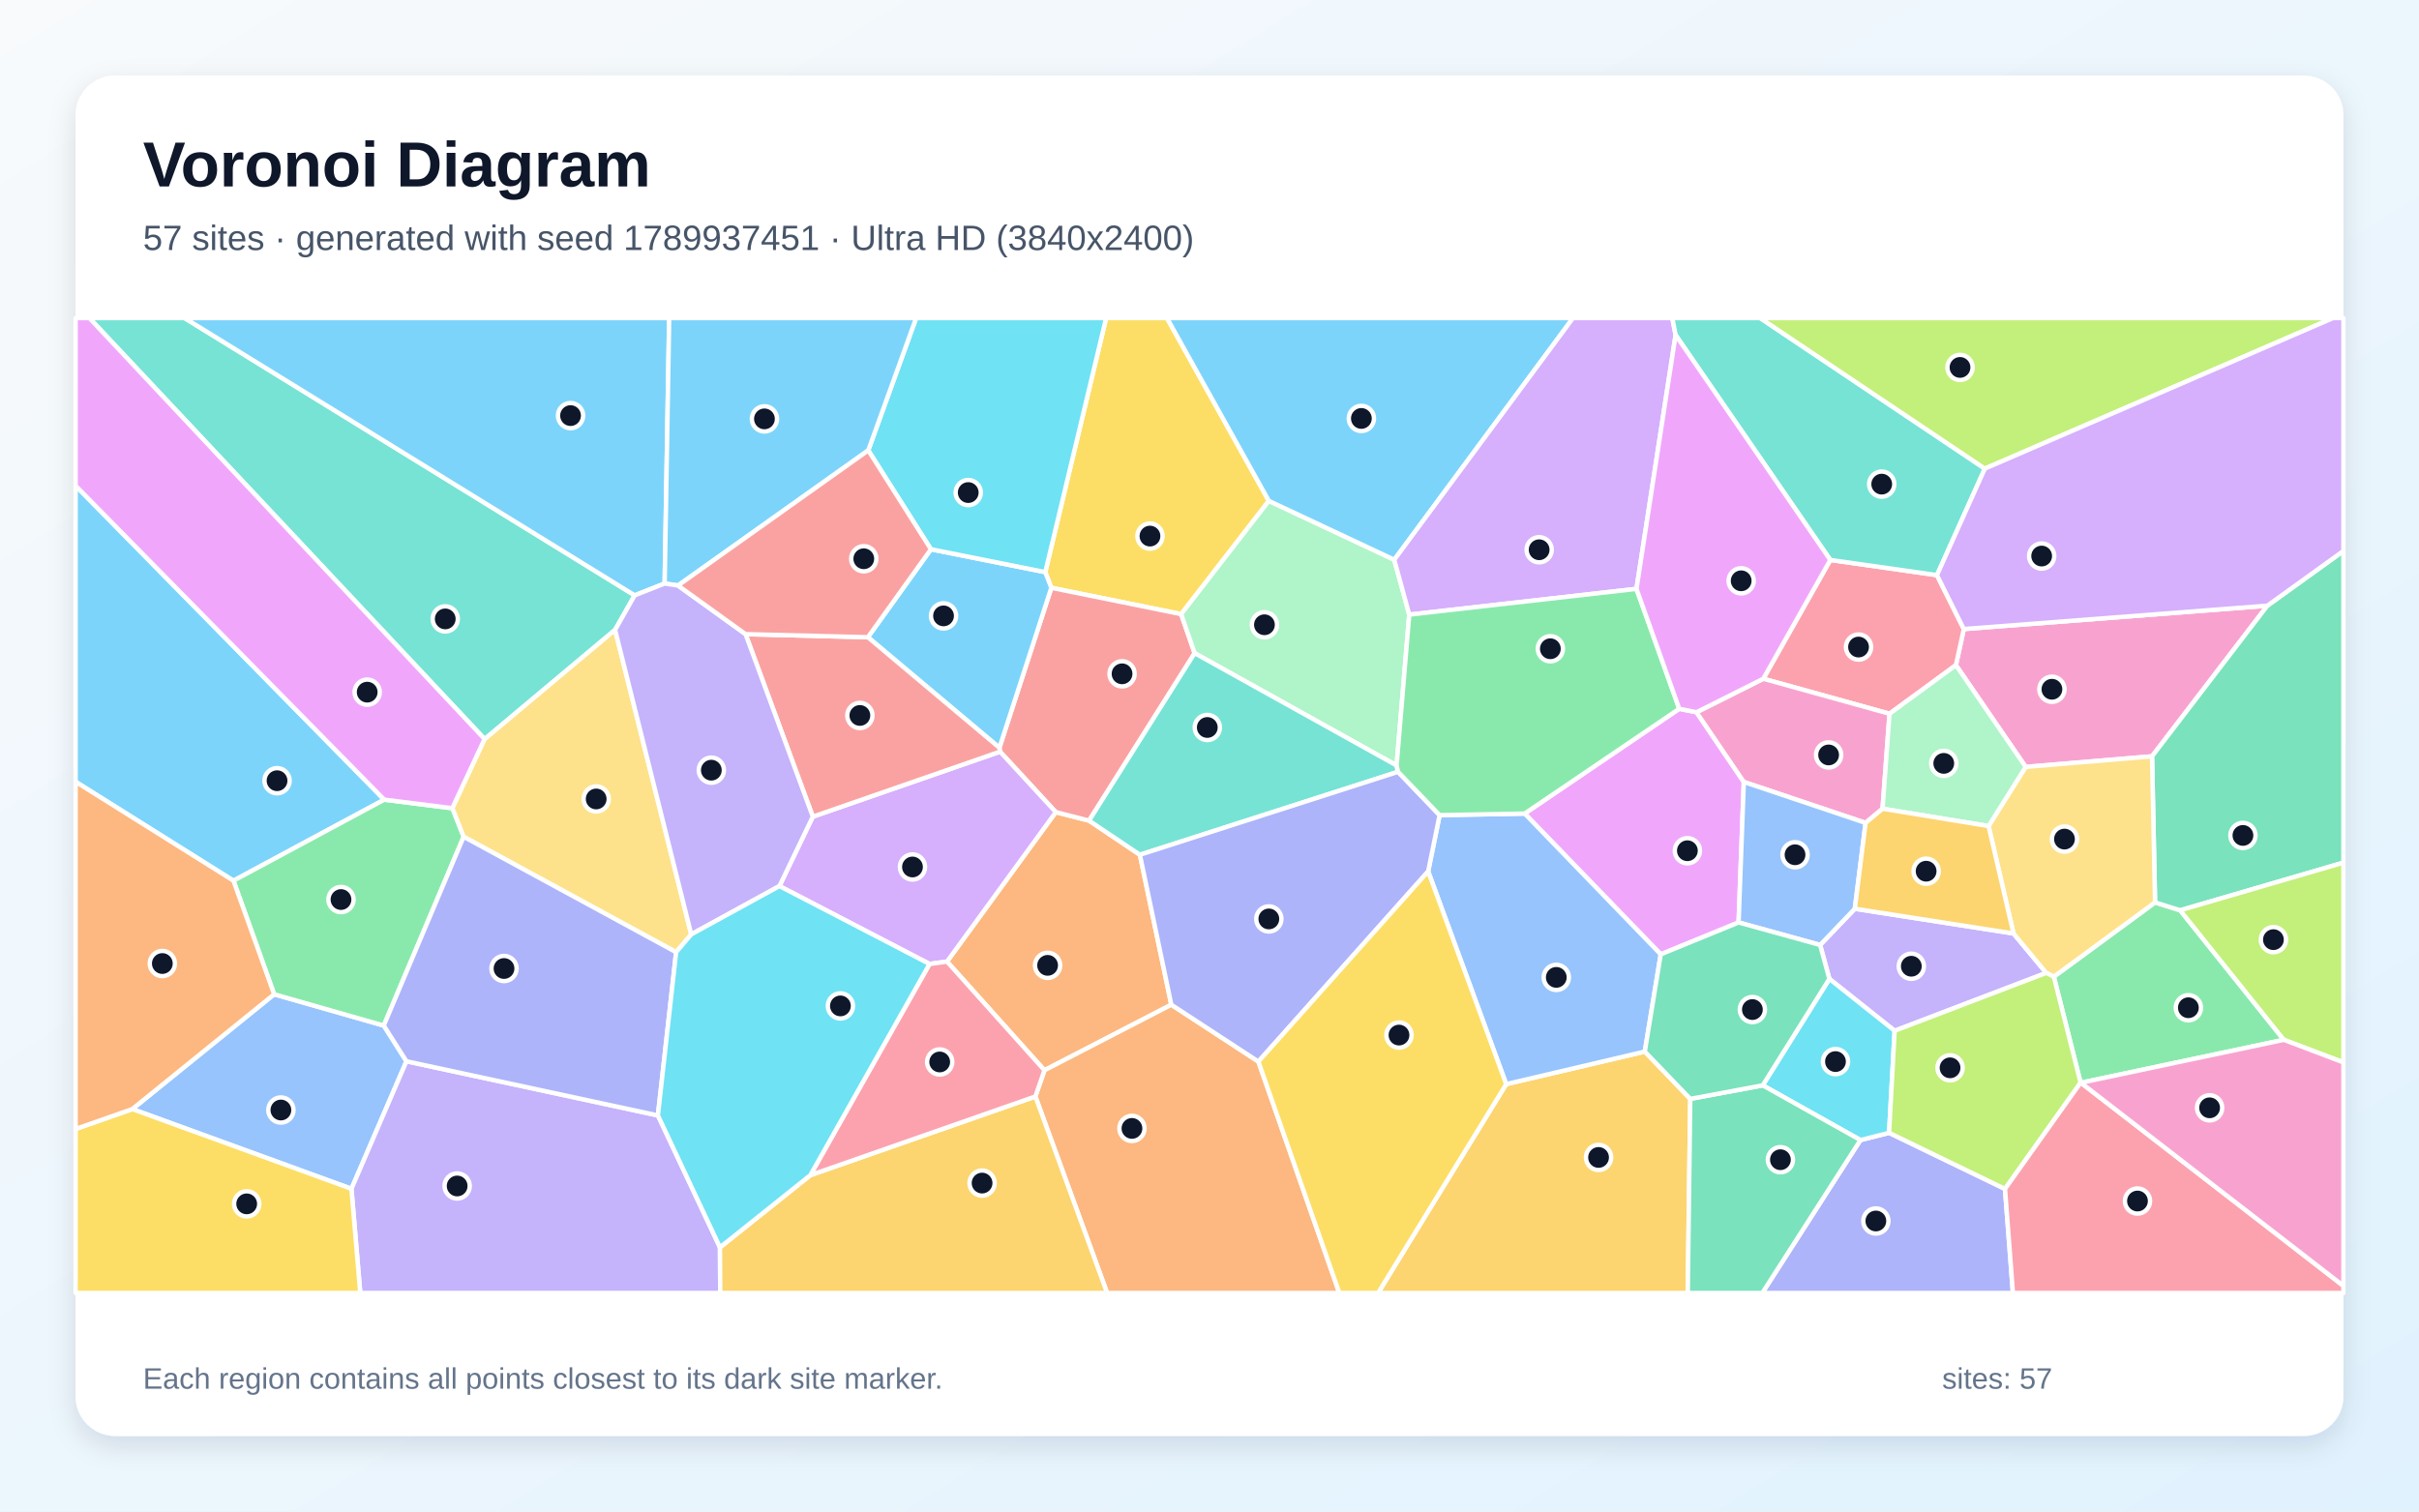
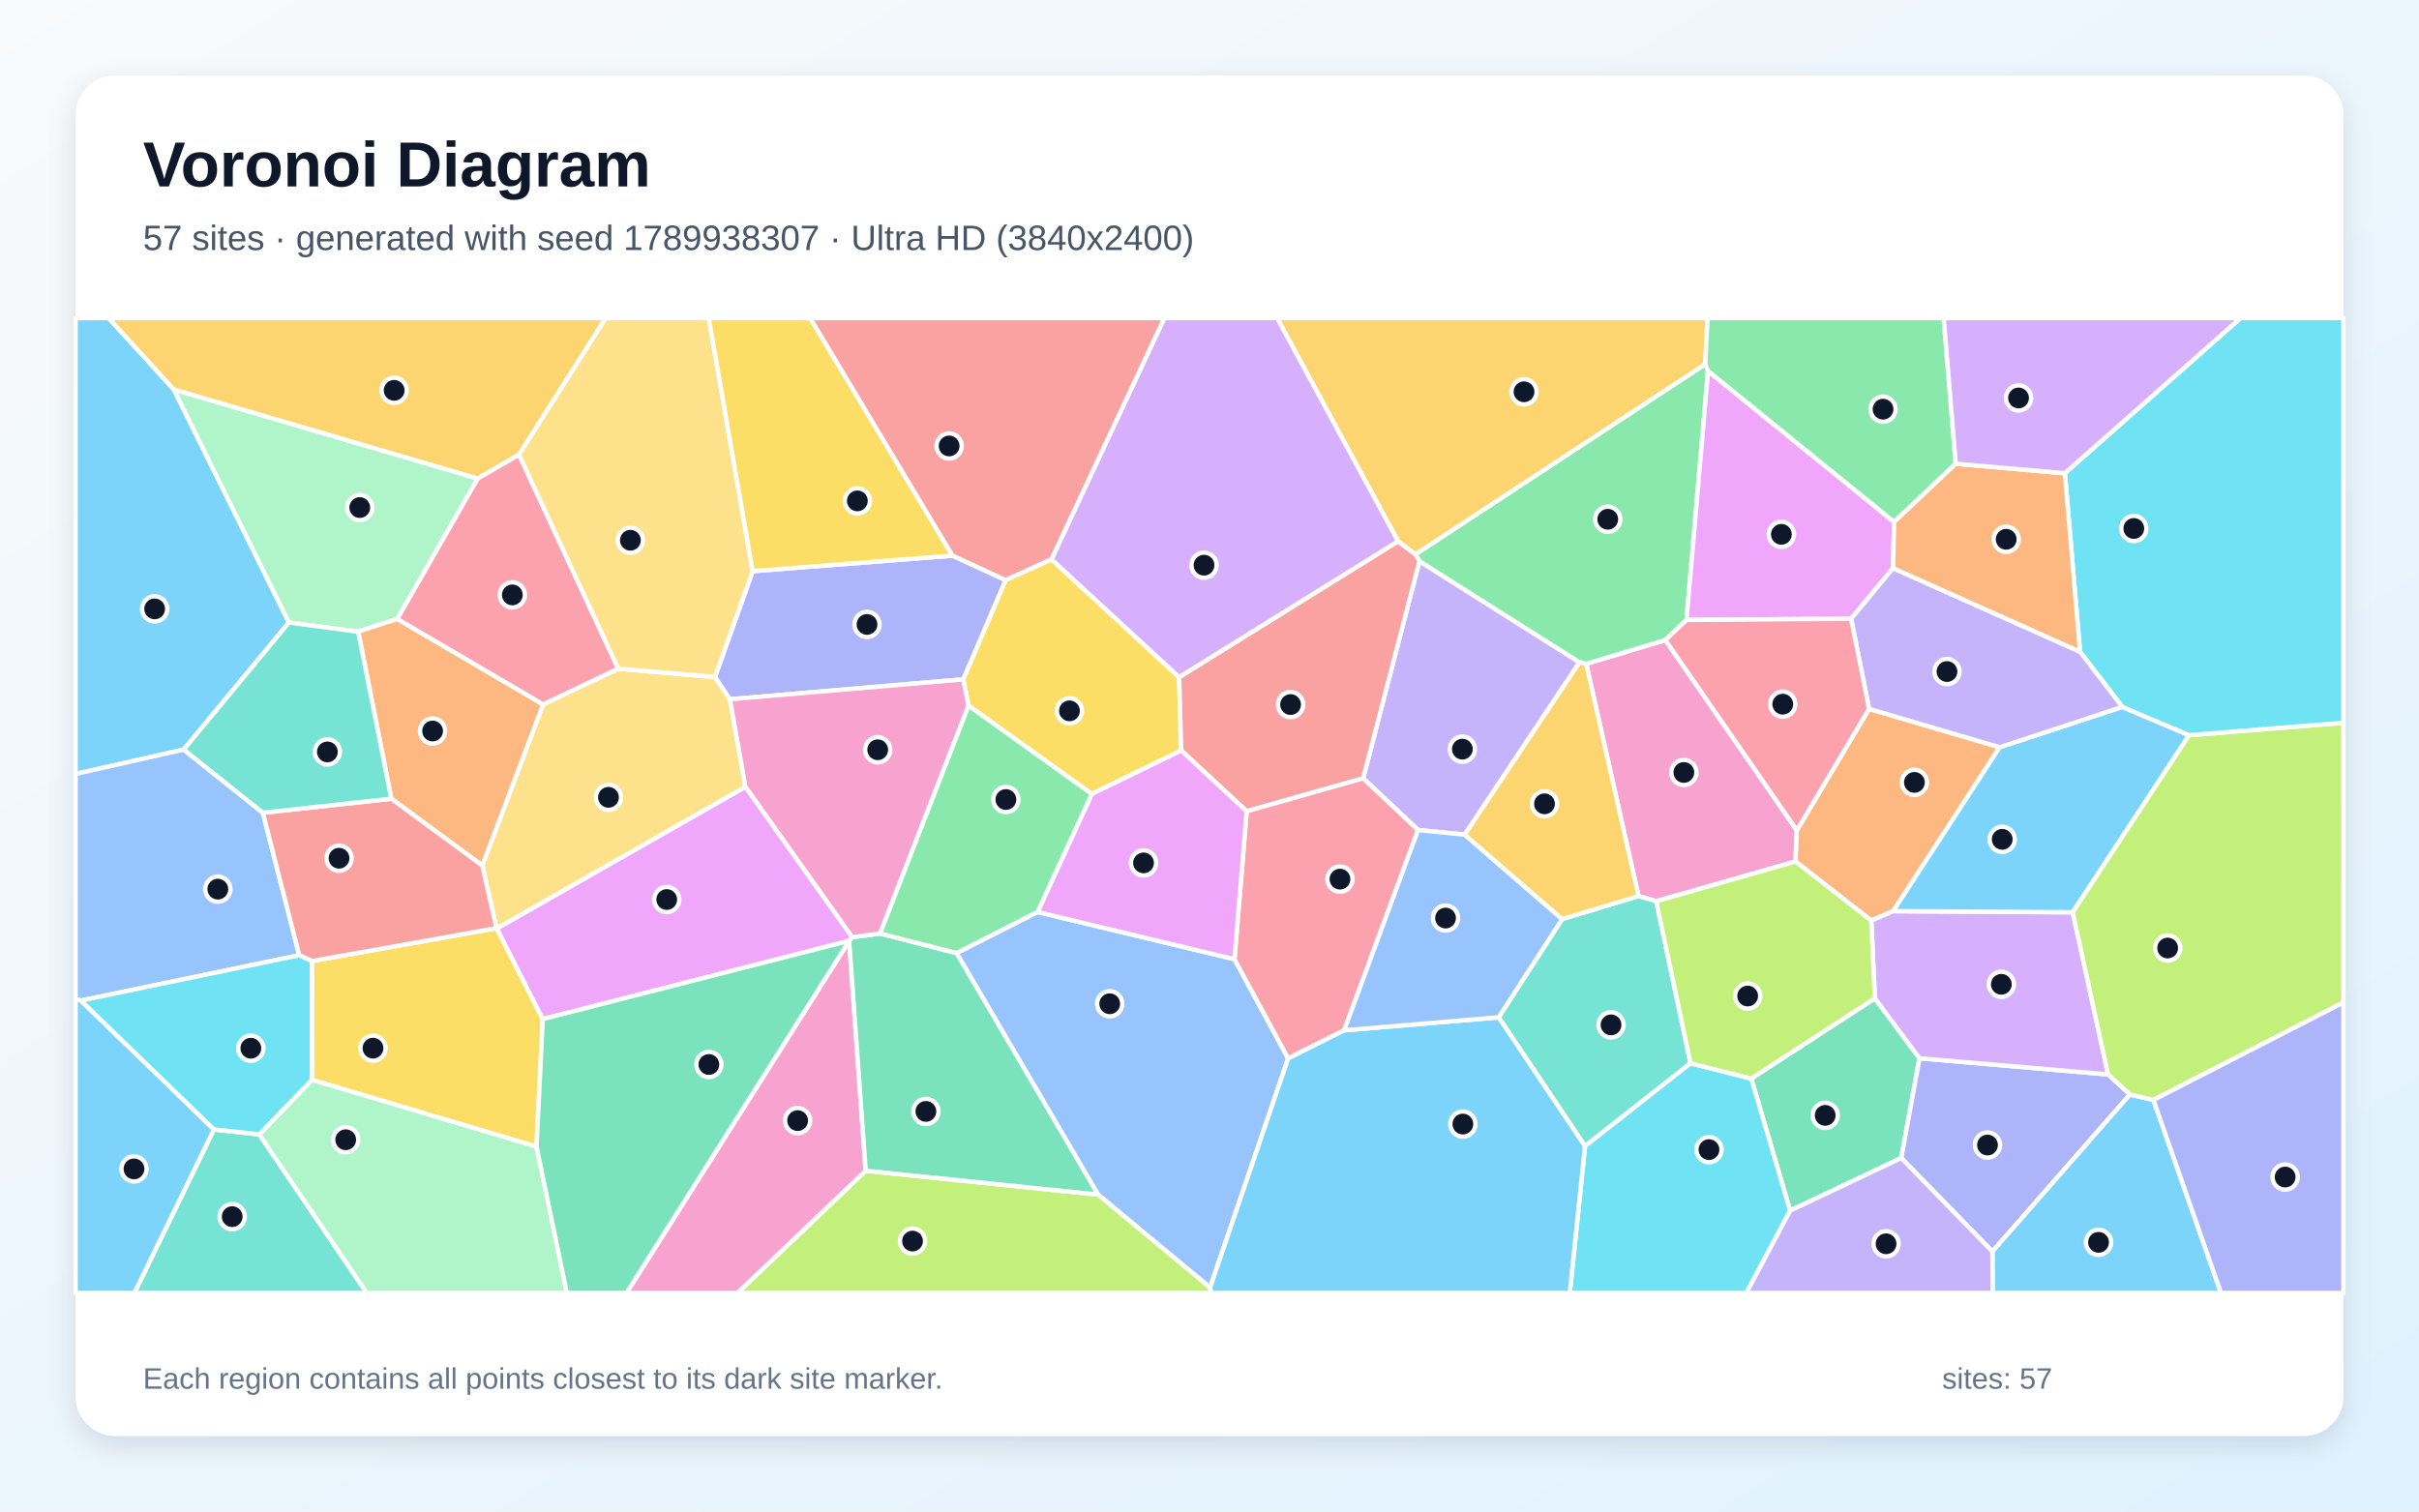
<svg xmlns="http://www.w3.org/2000/svg" width="3840" height="2400" viewBox="0 0 3840 2400" role="img" aria-labelledby="title description">
  <defs>
    <linearGradient id="background" x1="0" y1="0" x2="1" y2="1">
      <stop stop-color="#F8FAFC" />
      <stop offset="1" stop-color="#E0F2FE" />
    </linearGradient>
    <filter id="shadow" x="-5%" y="-5%" width="110%" height="110%">
      <feDropShadow dx="0" dy="15" stdDeviation="22" flood-color="#0F172A" flood-opacity=".12" />
    </filter>
  </defs>
  <rect width="3840" height="2400" fill="url(#background)" />
  <rect x="120" y="120" width="3600" height="2160" rx="63" fill="#FFFFFF" filter="url(#shadow)" />
  <g font-family="Arial, sans-serif">
    <text x="227" y="296" font-size="101" font-weight="700" fill="#0F172A">Voronoi Diagram</text>
-     <text x="227" y="397" font-size="56" fill="#475569">57 sites · generated with seed 1789937451 · Ultra HD (3840x2400)</text>
+     <text x="227" y="397" font-size="56" fill="#475569">57 sites · generated with seed 1789938307 · Ultra HD (3840x2400)</text>
  </g>
  <g stroke="#FFFFFF" stroke-width="7" stroke-linejoin="round">
-     <polygon points="610.0,1269.7 370.6,1398.4 120.0,1241.3 120.0,771.2" fill="#38BDF8" fill-opacity="0.65" />
-     <polygon points="3007.6,1636.7 2904.0,1554.3 2889.3,1500.4 2944.4,1442.9 3196.3,1482.2 3248.3,1544.8" fill="#A78BFA" fill-opacity="0.65" />
-     <polygon points="3599.3,961.7 3416.2,1200.9 3215.6,1217.7 3104.9,1056.1 3117.4,998.8" fill="#F472B6" fill-opacity="0.65" />
-     <polygon points="1809.5,1357.2 1859.4,1595.3 1658.0,1699.4 1503.3,1526.8 1676.0,1289.5 1728.8,1303.0" fill="#FB923C" fill-opacity="0.65" />
-     <polygon points="2014.2,795.3 1875.0,975.1 1668.9,933.3 1659.3,908.4 1755.9,505.0 1852.5,505.0" fill="#FACC15" fill-opacity="0.65" />
-     <polygon points="3303.3,1719.2 3302.8,1719.1 3260.3,1550.8 3421.0,1432.8 3460.9,1445.4 3625.4,1651.0" fill="#4ADE80" fill-opacity="0.65" />
-     <polygon points="1007.5,945.3 976.4,1000.1 769.4,1173.6 141.9,505.0 293.0,505.0" fill="#2DD4BF" fill-opacity="0.65" />
-     <polygon points="210.0,1761.0 435.2,1578.7 609.2,1628.4 645.2,1685.1 557.9,1887.6" fill="#60A5FA" fill-opacity="0.65" />
-     <polygon points="2759.9,1464.7 2636.3,1515.3 2420.3,1291.8 2665.7,1125.4 2693.1,1130.9 2768.2,1241.6" fill="#E879F9" fill-opacity="0.65" />
-     <polygon points="3460.9,1445.4 3421.0,1432.8 3416.2,1200.9 3599.3,961.7 3720.0,874.8 3720.0,1369.7" fill="#34D399" fill-opacity="0.65" />
-     <polygon points="1896.4,1037.1 1728.8,1303.0 1676.0,1289.5 1587.5,1193.5 1586.5,1187.3 1668.9,933.3 1875.0,975.1" fill="#F87171" fill-opacity="0.65" />
-     <polygon points="2953.3,1810.2 2998.8,1798.7 3182.8,1887.8 3195.4,2053.0 2797.5,2053.0" fill="#818CF8" fill-opacity="0.65" />
-     <polygon points="2391.0,1721.4 2611.0,1669.7 2683.2,1744.8 2679.2,2053.0 2187.6,2053.0" fill="#FBBF24" fill-opacity="0.65" />
-     <polygon points="3625.4,1651.0 3460.9,1445.4 3720.0,1369.7 3720.0,1686.9" fill="#A3E635" fill-opacity="0.65" />
-     <polygon points="1475.6,1530.6 1237.3,1406.9 1290.3,1296.7 1587.5,1193.5 1676.0,1289.5 1503.3,1526.8" fill="#C084FC" fill-opacity="0.65" />
-     <polygon points="2905.5,889.1 3074.8,913.2 3117.4,998.8 3104.9,1056.1 2999.5,1133.3 2799.1,1077.7" fill="#FB7185" fill-opacity="0.65" />
-     <polygon points="2998.8,1798.7 2953.3,1810.2 2798.2,1723.3 2904.0,1554.3 3007.6,1636.7" fill="#22D3EE" fill-opacity="0.65" />
-     <polygon points="2213.3,888.8 2237.1,975.9 2217.0,1215.4 1896.4,1037.1 1875.0,975.1 2014.2,795.3" fill="#86EFAC" fill-opacity="0.65" />
-     <polygon points="3421.0,1432.8 3260.3,1550.8 3248.3,1544.8 3196.3,1482.2 3156.7,1311.6 3215.6,1217.7 3416.2,1200.9" fill="#FCD34D" fill-opacity="0.65" />
-     <polygon points="1477.8,872.1 1659.3,908.4 1668.9,933.3 1586.5,1187.3 1377.7,1011.8" fill="#38BDF8" fill-opacity="0.65" />
-     <polygon points="2213.3,888.8 2014.2,795.3 1852.5,505.0 2497.0,505.0" fill="#38BDF8" fill-opacity="0.65" />
-     <polygon points="557.9,1887.6 645.2,1685.1 1044.4,1771.1 1142.9,1980.6 1143.3,2053.0 571.9,2053.0" fill="#A78BFA" fill-opacity="0.65" />
-     <polygon points="2799.1,1077.7 2999.5,1133.3 2988.4,1284.1 2961.5,1306.6 2768.2,1241.6 2693.1,1130.9" fill="#F472B6" fill-opacity="0.65" />
-     <polygon points="1643.6,1741.0 1658.0,1699.4 1859.4,1595.3 1997.6,1685.6 2126.1,2053.0 1757.5,2053.0" fill="#FB923C" fill-opacity="0.65" />
-     <polygon points="120.0,1792.6 210.0,1761.0 557.9,1887.6 571.9,2053.0 120.0,2053.0" fill="#FACC15" fill-opacity="0.65" />
-     <polygon points="736.0,1328.6 609.2,1628.4 435.2,1578.7 370.6,1398.4 610.0,1269.7 718.2,1283.3" fill="#4ADE80" fill-opacity="0.65" />
-     <polygon points="2217.0,1215.4 2219.3,1225.5 1809.5,1357.2 1728.8,1303.0 1896.4,1037.1" fill="#2DD4BF" fill-opacity="0.65" />
-     <polygon points="2611.0,1669.7 2391.0,1721.4 2267.1,1383.6 2285.3,1294.3 2420.3,1291.8 2636.3,1515.3" fill="#60A5FA" fill-opacity="0.65" />
-     <polygon points="769.4,1173.6 718.2,1283.3 610.0,1269.7 120.0,771.2 120.0,505.0 141.9,505.0" fill="#E879F9" fill-opacity="0.65" />
-     <polygon points="2683.2,1744.8 2798.2,1723.3 2953.3,1810.2 2797.5,2053.0 2679.2,2053.0" fill="#34D399" fill-opacity="0.65" />
-     <polygon points="1183.5,1006.9 1377.7,1011.8 1586.5,1187.3 1587.5,1193.5 1290.3,1296.7" fill="#F87171" fill-opacity="0.65" />
-     <polygon points="1997.6,1685.6 1859.4,1595.3 1809.5,1357.2 2219.3,1225.5 2285.3,1294.3 2267.1,1383.6" fill="#818CF8" fill-opacity="0.65" />
-     <polygon points="1142.9,1980.6 1286.3,1866.0 1643.6,1741.0 1757.5,2053.0 1143.3,2053.0" fill="#FBBF24" fill-opacity="0.65" />
-     <polygon points="3182.8,1887.8 2998.8,1798.7 3007.6,1636.7 3248.3,1544.8 3260.3,1550.8 3302.8,1719.1" fill="#A3E635" fill-opacity="0.65" />
-     <polygon points="2659.9,531.9 2597.8,935.0 2237.1,975.9 2213.3,888.8 2497.0,505.0 2654.7,505.0" fill="#C084FC" fill-opacity="0.65" />
-     <polygon points="3182.8,1887.8 3302.8,1719.1 3303.3,1719.2 3720.0,2041.7 3720.0,2053.0 3195.4,2053.0" fill="#FB7185" fill-opacity="0.65" />
-     <polygon points="1659.3,908.4 1477.8,872.1 1378.3,715.1 1454.3,505.0 1755.9,505.0" fill="#22D3EE" fill-opacity="0.65" />
-     <polygon points="2988.4,1284.1 2999.5,1133.3 3104.9,1056.1 3215.6,1217.7 3156.7,1311.6" fill="#86EFAC" fill-opacity="0.65" />
-     <polygon points="1097.3,1483.6 1073.3,1511.9 736.0,1328.6 718.2,1283.3 769.4,1173.6 976.4,1000.1" fill="#FCD34D" fill-opacity="0.65" />
-     <polygon points="1055.1,926.5 1007.5,945.3 293.0,505.0 1062.3,505.0" fill="#38BDF8" fill-opacity="0.65" />
-     <polygon points="1378.3,715.1 1076.3,929.7 1055.1,926.5 1062.3,505.0 1454.3,505.0" fill="#38BDF8" fill-opacity="0.65" />
-     <polygon points="1055.1,926.5 1076.3,929.7 1183.5,1006.9 1290.3,1296.7 1237.3,1406.9 1097.3,1483.6 976.4,1000.1 1007.5,945.3" fill="#A78BFA" fill-opacity="0.65" />
-     <polygon points="3303.3,1719.2 3625.4,1651.0 3720.0,1686.9 3720.0,2041.7" fill="#F472B6" fill-opacity="0.65" />
-     <polygon points="435.2,1578.7 210.0,1761.0 120.0,1792.6 120.0,1241.3 370.6,1398.4" fill="#FB923C" fill-opacity="0.65" />
-     <polygon points="1997.6,1685.6 2267.1,1383.6 2391.0,1721.4 2187.6,2053.0 2126.1,2053.0" fill="#FACC15" fill-opacity="0.65" />
-     <polygon points="2597.8,935.0 2665.7,1125.4 2420.3,1291.8 2285.3,1294.3 2219.3,1225.5 2217.0,1215.4 2237.1,975.9" fill="#4ADE80" fill-opacity="0.65" />
-     <polygon points="3150.8,744.1 3074.8,913.2 2905.5,889.1 2659.9,531.9 2654.7,505.0 2794.2,505.0" fill="#2DD4BF" fill-opacity="0.65" />
-     <polygon points="2759.9,1464.7 2768.2,1241.6 2961.5,1306.6 2944.4,1442.9 2889.3,1500.4" fill="#60A5FA" fill-opacity="0.65" />
-     <polygon points="2905.5,889.1 2799.1,1077.7 2693.1,1130.9 2665.7,1125.4 2597.8,935.0 2659.9,531.9" fill="#E879F9" fill-opacity="0.65" />
-     <polygon points="2798.2,1723.3 2683.2,1744.8 2611.0,1669.7 2636.3,1515.3 2759.9,1464.7 2889.3,1500.4 2904.0,1554.3" fill="#34D399" fill-opacity="0.65" />
-     <polygon points="1076.3,929.7 1378.3,715.1 1477.8,872.1 1377.7,1011.8 1183.5,1006.9" fill="#F87171" fill-opacity="0.65" />
-     <polygon points="1044.4,1771.1 645.2,1685.1 609.2,1628.4 736.0,1328.6 1073.3,1511.9" fill="#818CF8" fill-opacity="0.65" />
-     <polygon points="2961.5,1306.6 2988.4,1284.1 3156.7,1311.6 3196.3,1482.2 2944.4,1442.9" fill="#FBBF24" fill-opacity="0.65" />
-     <polygon points="3150.8,744.1 2794.2,505.0 3703.5,505.0" fill="#A3E635" fill-opacity="0.65" />
-     <polygon points="3599.3,961.7 3117.4,998.8 3074.8,913.2 3150.8,744.1 3703.5,505.0 3720.0,505.0 3720.0,874.8" fill="#C084FC" fill-opacity="0.65" />
-     <polygon points="1286.3,1866.0 1475.6,1530.6 1503.3,1526.8 1658.0,1699.4 1643.6,1741.0" fill="#FB7185" fill-opacity="0.65" />
-     <polygon points="1286.3,1866.0 1142.9,1980.6 1044.4,1771.1 1073.3,1511.9 1097.3,1483.6 1237.3,1406.9 1475.6,1530.6" fill="#22D3EE" fill-opacity="0.65" />
+     <polygon points="291.6,1190.2 120.0,1228.9 120.0,505.0 172.5,505.0 275.9,618.3 458.7,988.4" fill="#38BDF8" fill-opacity="0.65" />
+     <polygon points="2325.1,1325.3 2251.1,1317.9 2163.9,1235.8 2253.3,891.0 2507.4,1051.6" fill="#A78BFA" fill-opacity="0.65" />
+     <polygon points="2629.2,1431.0 2601.0,1422.8 2518.0,1054.0 2643.6,1016.2 2852.4,1318.4 2850.3,1367.9" fill="#F472B6" fill-opacity="0.65" />
+     <polygon points="2967.0,1125.5 3174.3,1186.5 3005.3,1446.7 2970.5,1461.7 2850.3,1367.9 2852.4,1318.4" fill="#FB923C" fill-opacity="0.65" />
+     <polygon points="1669.1,888.0 1871.8,1075.2 1875.1,1191.6 1733.2,1260.7 1537.5,1120.5 1529.0,1078.7 1596.3,921.0" fill="#FACC15" fill-opacity="0.65" />
+     <polygon points="2707.0,578.1 2711.4,589.0 2677.2,984.4 2643.6,1016.2 2518.0,1054.0 2507.4,1051.6 2253.3,891.0 2247.0,880.1" fill="#4ADE80" fill-opacity="0.65" />
+     <polygon points="2379.0,1615.3 2479.8,1459.3 2601.0,1422.8 2629.2,1431.0 2683.6,1688.3 2516.1,1819.9" fill="#2DD4BF" fill-opacity="0.65" />
+     <polygon points="1920.9,2044.5 1743.1,1896.8 1518.5,1513.3 1647.0,1448.0 1959.6,1523.0 2044.9,1680.5" fill="#60A5FA" fill-opacity="0.65" />
+     <polygon points="3006.8,828.8 3005.1,902.1 2938.5,982.4 2677.2,984.4 2711.4,589.0" fill="#E879F9" fill-opacity="0.65" />
+     <polygon points="2841.7,1922.3 2780.0,1712.6 2976.2,1585.1 3047.1,1680.3 3018.1,1838.7" fill="#34D399" fill-opacity="0.65" />
+     <polygon points="1979.0,1288.1 1875.1,1191.6 1871.8,1075.2 2219.3,859.4 2247.0,880.1 2253.3,891.0 2163.9,1235.8" fill="#F87171" fill-opacity="0.65" />
+     <polygon points="3018.1,1838.7 3047.1,1680.3 3346.5,1706.0 3381.2,1737.8 3162.8,1987.2" fill="#818CF8" fill-opacity="0.65" />
+     <polygon points="2707.0,578.1 2247.0,880.1 2219.3,859.4 2027.3,505.0 2710.6,505.0" fill="#FBBF24" fill-opacity="0.65" />
+     <polygon points="1374.2,1858.9 1743.1,1896.8 1920.9,2044.5 1922.7,2053.0 1170.7,2053.0" fill="#A3E635" fill-opacity="0.65" />
+     <polygon points="3346.5,1706.0 3047.1,1680.3 2976.2,1585.1 2970.5,1461.7 3005.3,1446.7 3290.3,1448.5" fill="#C084FC" fill-opacity="0.65" />
+     <polygon points="2133.8,1635.9 2044.9,1680.5 1959.6,1523.0 1979.0,1288.1 2163.9,1235.8 2251.1,1317.9" fill="#FB7185" fill-opacity="0.65" />
+     <polygon points="2516.1,1819.9 2683.6,1688.3 2780.0,1712.6 2841.7,1922.3 2772.2,2053.0 2491.9,2053.0" fill="#22D3EE" fill-opacity="0.65" />
+     <polygon points="758.4,759.8 630.7,982.7 568.6,1003.0 458.7,988.4 275.9,618.3" fill="#86EFAC" fill-opacity="0.65" />
+     <polygon points="981.4,1061.7 1135.0,1074.9 1158.7,1110.3 1183.3,1249.5 788.8,1474.4 788.1,1473.7 765.6,1374.3 862.1,1118.4" fill="#FCD34D" fill-opacity="0.65" />
+     <polygon points="3162.8,1987.2 3381.2,1737.8 3418.4,1746.5 3525.7,2053.0 3163.2,2053.0" fill="#38BDF8" fill-opacity="0.65" />
+     <polygon points="3369.0,1122.4 3475.1,1167.3 3290.3,1448.5 3005.3,1446.7 3174.3,1186.5" fill="#38BDF8" fill-opacity="0.65" />
+     <polygon points="2841.7,1922.3 3018.1,1838.7 3162.8,1987.2 3163.2,2053.0 2772.2,2053.0" fill="#A78BFA" fill-opacity="0.65" />
+     <polygon points="1348.0,1493.9 1374.2,1858.9 1170.7,2053.0 994.5,2053.0" fill="#F472B6" fill-opacity="0.65" />
+     <polygon points="621.2,1268.2 568.6,1003.0 630.7,982.7 862.1,1118.4 765.6,1374.3" fill="#FB923C" fill-opacity="0.65" />
+     <polygon points="851.7,1820.7 495.2,1714.6 495.1,1526.0 788.1,1473.7 788.8,1474.4 861.6,1618.1" fill="#FACC15" fill-opacity="0.65" />
+     <polygon points="3104.6,736.3 3006.8,828.8 2711.4,589.0 2707.0,578.1 2710.6,505.0 3085.5,505.0" fill="#4ADE80" fill-opacity="0.65" />
+     <polygon points="339.6,1793.3 411.6,1801.2 582.3,2053.0 213.3,2053.0" fill="#2DD4BF" fill-opacity="0.65" />
+     <polygon points="417.3,1290.5 475.0,1516.7 128.4,1588.7 120.0,1586.2 120.0,1228.9 291.6,1190.2" fill="#60A5FA" fill-opacity="0.65" />
+     <polygon points="1959.6,1523.0 1647.0,1448.0 1733.2,1260.7 1875.1,1191.6 1979.0,1288.1" fill="#E879F9" fill-opacity="0.65" />
+     <polygon points="1374.2,1858.9 1348.0,1493.9 1348.1,1493.8 1352.7,1488.1 1397.1,1482.2 1518.5,1513.3 1743.1,1896.8" fill="#34D399" fill-opacity="0.65" />
+     <polygon points="495.1,1526.0 475.0,1516.7 417.3,1290.5 621.2,1268.2 765.6,1374.3 788.1,1473.7" fill="#F87171" fill-opacity="0.65" />
+     <polygon points="1158.7,1110.3 1135.0,1074.9 1194.8,906.9 1512.0,882.2 1596.3,921.0 1529.0,1078.7" fill="#818CF8" fill-opacity="0.65" />
+     <polygon points="823.9,721.9 758.4,759.8 275.9,618.3 172.5,505.0 961.6,505.0" fill="#FBBF24" fill-opacity="0.65" />
+     <polygon points="3418.4,1746.5 3381.2,1737.8 3346.5,1706.0 3290.3,1448.5 3475.1,1167.3 3720.0,1147.6 3720.0,1591.8" fill="#A3E635" fill-opacity="0.65" />
+     <polygon points="2219.3,859.4 1871.8,1075.2 1669.1,888.0 1848.3,505.0 2027.3,505.0" fill="#C084FC" fill-opacity="0.65" />
+     <polygon points="823.9,721.9 981.4,1061.7 862.1,1118.4 630.7,982.7 758.4,759.8" fill="#FB7185" fill-opacity="0.65" />
+     <polygon points="3475.1,1167.3 3369.0,1122.4 3301.9,1034.8 3277.8,751.4 3556.7,505.0 3720.0,505.0 3720.0,1147.6" fill="#22D3EE" fill-opacity="0.65" />
+     <polygon points="411.6,1801.2 495.2,1714.6 851.7,1820.7 899.8,2053.0 582.3,2053.0" fill="#86EFAC" fill-opacity="0.65" />
+     <polygon points="1194.8,906.9 1135.0,1074.9 981.4,1061.7 823.9,721.9 961.6,505.0 1125.1,505.0" fill="#FCD34D" fill-opacity="0.65" />
+     <polygon points="120.0,1586.2 128.4,1588.7 339.6,1793.3 213.3,2053.0 120.0,2053.0" fill="#38BDF8" fill-opacity="0.65" />
+     <polygon points="1920.9,2044.5 2044.9,1680.5 2133.8,1635.9 2379.0,1615.3 2516.1,1819.9 2491.9,2053.0 1922.7,2053.0" fill="#38BDF8" fill-opacity="0.65" />
+     <polygon points="3301.9,1034.8 3369.0,1122.4 3174.3,1186.5 2967.0,1125.5 2938.5,982.4 3005.1,902.1" fill="#A78BFA" fill-opacity="0.65" />
+     <polygon points="1397.1,1482.2 1352.7,1488.1 1183.3,1249.5 1158.7,1110.3 1529.0,1078.7 1537.5,1120.5" fill="#F472B6" fill-opacity="0.65" />
+     <polygon points="3277.8,751.4 3301.9,1034.8 3005.1,902.1 3006.8,828.8 3104.6,736.3" fill="#FB923C" fill-opacity="0.65" />
+     <polygon points="1512.0,882.2 1194.8,906.9 1125.1,505.0 1286.2,505.0" fill="#FACC15" fill-opacity="0.65" />
+     <polygon points="1647.0,1448.0 1518.5,1513.3 1397.1,1482.2 1537.5,1120.5 1733.2,1260.7" fill="#4ADE80" fill-opacity="0.65" />
+     <polygon points="417.3,1290.5 291.6,1190.2 458.7,988.4 568.6,1003.0 621.2,1268.2" fill="#2DD4BF" fill-opacity="0.65" />
+     <polygon points="2133.8,1635.9 2251.1,1317.9 2325.1,1325.3 2479.8,1459.3 2379.0,1615.3" fill="#60A5FA" fill-opacity="0.65" />
+     <polygon points="861.6,1618.1 788.8,1474.4 1183.3,1249.5 1352.7,1488.1 1348.1,1493.8" fill="#E879F9" fill-opacity="0.65" />
+     <polygon points="851.7,1820.7 861.6,1618.1 1348.1,1493.8 1348.0,1493.9 994.5,2053.0 899.8,2053.0" fill="#34D399" fill-opacity="0.65" />
+     <polygon points="1669.1,888.0 1596.3,921.0 1512.0,882.2 1286.2,505.0 1848.3,505.0" fill="#F87171" fill-opacity="0.65" />
+     <polygon points="3418.4,1746.5 3720.0,1591.8 3720.0,2053.0 3525.7,2053.0" fill="#818CF8" fill-opacity="0.65" />
+     <polygon points="2479.8,1459.3 2325.1,1325.3 2507.4,1051.6 2518.0,1054.0 2601.0,1422.8" fill="#FBBF24" fill-opacity="0.65" />
+     <polygon points="2976.2,1585.1 2780.0,1712.6 2683.6,1688.3 2629.2,1431.0 2850.3,1367.9 2970.5,1461.7" fill="#A3E635" fill-opacity="0.65" />
+     <polygon points="3277.8,751.4 3104.6,736.3 3085.5,505.0 3556.7,505.0" fill="#C084FC" fill-opacity="0.65" />
+     <polygon points="2938.5,982.4 2967.0,1125.5 2852.4,1318.4 2643.6,1016.2 2677.2,984.4" fill="#FB7185" fill-opacity="0.65" />
+     <polygon points="411.6,1801.2 339.6,1793.3 128.4,1588.7 475.0,1516.7 495.1,1526.0 495.2,1714.6" fill="#22D3EE" fill-opacity="0.65" />
  </g>
  <g>
-     <circle cx="439.8" cy="1239.6" r="20" fill="#0F172A" stroke="#FFFFFF" stroke-width="7" />
-     <circle cx="3034.1" cy="1534.2" r="20" fill="#0F172A" stroke="#FFFFFF" stroke-width="7" />
-     <circle cx="3257.3" cy="1094.4" r="20" fill="#0F172A" stroke="#FFFFFF" stroke-width="7" />
-     <circle cx="1663.0" cy="1532.8" r="20" fill="#0F172A" stroke="#FFFFFF" stroke-width="7" />
-     <circle cx="1825.5" cy="851.2" r="20" fill="#0F172A" stroke="#FFFFFF" stroke-width="7" />
-     <circle cx="3473.9" cy="1600.1" r="20" fill="#0F172A" stroke="#FFFFFF" stroke-width="7" />
-     <circle cx="706.8" cy="982.7" r="20" fill="#0F172A" stroke="#FFFFFF" stroke-width="7" />
-     <circle cx="445.9" cy="1762.5" r="20" fill="#0F172A" stroke="#FFFFFF" stroke-width="7" />
-     <circle cx="2678.6" cy="1350.8" r="20" fill="#0F172A" stroke="#FFFFFF" stroke-width="7" />
-     <circle cx="3560.5" cy="1326.5" r="20" fill="#0F172A" stroke="#FFFFFF" stroke-width="7" />
-     <circle cx="1781.2" cy="1069.9" r="20" fill="#0F172A" stroke="#FFFFFF" stroke-width="7" />
-     <circle cx="2977.8" cy="1938.7" r="20" fill="#0F172A" stroke="#FFFFFF" stroke-width="7" />
-     <circle cx="2537.6" cy="1837.8" r="20" fill="#0F172A" stroke="#FFFFFF" stroke-width="7" />
-     <circle cx="3608.9" cy="1492.0" r="20" fill="#0F172A" stroke="#FFFFFF" stroke-width="7" />
-     <circle cx="1448.5" cy="1376.6" r="20" fill="#0F172A" stroke="#FFFFFF" stroke-width="7" />
-     <circle cx="2950.3" cy="1027.4" r="20" fill="#0F172A" stroke="#FFFFFF" stroke-width="7" />
-     <circle cx="2913.7" cy="1685.6" r="20" fill="#0F172A" stroke="#FFFFFF" stroke-width="7" />
-     <circle cx="2007.2" cy="992.0" r="20" fill="#0F172A" stroke="#FFFFFF" stroke-width="7" />
-     <circle cx="3277.2" cy="1332.3" r="20" fill="#0F172A" stroke="#FFFFFF" stroke-width="7" />
-     <circle cx="1497.8" cy="977.9" r="20" fill="#0F172A" stroke="#FFFFFF" stroke-width="7" />
-     <circle cx="2161.1" cy="664.4" r="20" fill="#0F172A" stroke="#FFFFFF" stroke-width="7" />
-     <circle cx="725.7" cy="1883.1" r="20" fill="#0F172A" stroke="#FFFFFF" stroke-width="7" />
-     <circle cx="2902.8" cy="1198.7" r="20" fill="#0F172A" stroke="#FFFFFF" stroke-width="7" />
-     <circle cx="1796.9" cy="1791.7" r="20" fill="#0F172A" stroke="#FFFFFF" stroke-width="7" />
-     <circle cx="391.6" cy="1911.5" r="20" fill="#0F172A" stroke="#FFFFFF" stroke-width="7" />
-     <circle cx="541.3" cy="1428.3" r="20" fill="#0F172A" stroke="#FFFFFF" stroke-width="7" />
-     <circle cx="1916.5" cy="1155.1" r="20" fill="#0F172A" stroke="#FFFFFF" stroke-width="7" />
-     <circle cx="2470.5" cy="1551.9" r="20" fill="#0F172A" stroke="#FFFFFF" stroke-width="7" />
-     <circle cx="582.9" cy="1099.0" r="20" fill="#0F172A" stroke="#FFFFFF" stroke-width="7" />
-     <circle cx="2826.3" cy="1841.4" r="20" fill="#0F172A" stroke="#FFFFFF" stroke-width="7" />
-     <circle cx="1365.0" cy="1136.0" r="20" fill="#0F172A" stroke="#FFFFFF" stroke-width="7" />
-     <circle cx="2014.2" cy="1459.1" r="20" fill="#0F172A" stroke="#FFFFFF" stroke-width="7" />
-     <circle cx="1559.0" cy="1878.5" r="20" fill="#0F172A" stroke="#FFFFFF" stroke-width="7" />
-     <circle cx="3095.6" cy="1695.5" r="20" fill="#0F172A" stroke="#FFFFFF" stroke-width="7" />
-     <circle cx="2443.3" cy="872.9" r="20" fill="#0F172A" stroke="#FFFFFF" stroke-width="7" />
-     <circle cx="3393.1" cy="1907.0" r="20" fill="#0F172A" stroke="#FFFFFF" stroke-width="7" />
-     <circle cx="1537.0" cy="782.1" r="20" fill="#0F172A" stroke="#FFFFFF" stroke-width="7" />
-     <circle cx="3085.6" cy="1212.1" r="20" fill="#0F172A" stroke="#FFFFFF" stroke-width="7" />
-     <circle cx="946.4" cy="1268.6" r="20" fill="#0F172A" stroke="#FFFFFF" stroke-width="7" />
-     <circle cx="905.7" cy="659.9" r="20" fill="#0F172A" stroke="#FFFFFF" stroke-width="7" />
-     <circle cx="1213.5" cy="665.1" r="20" fill="#0F172A" stroke="#FFFFFF" stroke-width="7" />
-     <circle cx="1129.2" cy="1222.9" r="20" fill="#0F172A" stroke="#FFFFFF" stroke-width="7" />
-     <circle cx="3507.6" cy="1759.0" r="20" fill="#0F172A" stroke="#FFFFFF" stroke-width="7" />
-     <circle cx="257.7" cy="1529.9" r="20" fill="#0F172A" stroke="#FFFFFF" stroke-width="7" />
-     <circle cx="2220.8" cy="1643.5" r="20" fill="#0F172A" stroke="#FFFFFF" stroke-width="7" />
-     <circle cx="2461.1" cy="1030.1" r="20" fill="#0F172A" stroke="#FFFFFF" stroke-width="7" />
-     <circle cx="2987.1" cy="768.7" r="20" fill="#0F172A" stroke="#FFFFFF" stroke-width="7" />
-     <circle cx="2849.5" cy="1357.2" r="20" fill="#0F172A" stroke="#FFFFFF" stroke-width="7" />
-     <circle cx="2764.0" cy="922.2" r="20" fill="#0F172A" stroke="#FFFFFF" stroke-width="7" />
-     <circle cx="2781.8" cy="1603.0" r="20" fill="#0F172A" stroke="#FFFFFF" stroke-width="7" />
-     <circle cx="1371.2" cy="887.2" r="20" fill="#0F172A" stroke="#FFFFFF" stroke-width="7" />
-     <circle cx="800.1" cy="1537.8" r="20" fill="#0F172A" stroke="#FFFFFF" stroke-width="7" />
-     <circle cx="3057.6" cy="1383.3" r="20" fill="#0F172A" stroke="#FFFFFF" stroke-width="7" />
-     <circle cx="3111.4" cy="583.4" r="20" fill="#0F172A" stroke="#FFFFFF" stroke-width="7" />
-     <circle cx="3241.0" cy="882.9" r="20" fill="#0F172A" stroke="#FFFFFF" stroke-width="7" />
-     <circle cx="1491.7" cy="1686.2" r="20" fill="#0F172A" stroke="#FFFFFF" stroke-width="7" />
-     <circle cx="1334.1" cy="1597.2" r="20" fill="#0F172A" stroke="#FFFFFF" stroke-width="7" />
+     <circle cx="245.5" cy="966.8" r="20" fill="#0F172A" stroke="#FFFFFF" stroke-width="7" />
+     <circle cx="2321.4" cy="1189.5" r="20" fill="#0F172A" stroke="#FFFFFF" stroke-width="7" />
+     <circle cx="2673.0" cy="1226.5" r="20" fill="#0F172A" stroke="#FFFFFF" stroke-width="7" />
+     <circle cx="3039.0" cy="1242.3" r="20" fill="#0F172A" stroke="#FFFFFF" stroke-width="7" />
+     <circle cx="1697.7" cy="1128.7" r="20" fill="#0F172A" stroke="#FFFFFF" stroke-width="7" />
+     <circle cx="2552.2" cy="824.5" r="20" fill="#0F172A" stroke="#FFFFFF" stroke-width="7" />
+     <circle cx="2557.4" cy="1627.3" r="20" fill="#0F172A" stroke="#FFFFFF" stroke-width="7" />
+     <circle cx="1761.6" cy="1593.8" r="20" fill="#0F172A" stroke="#FFFFFF" stroke-width="7" />
+     <circle cx="2827.8" cy="848.4" r="20" fill="#0F172A" stroke="#FFFFFF" stroke-width="7" />
+     <circle cx="2897.4" cy="1771.0" r="20" fill="#0F172A" stroke="#FFFFFF" stroke-width="7" />
+     <circle cx="2048.7" cy="1118.7" r="20" fill="#0F172A" stroke="#FFFFFF" stroke-width="7" />
+     <circle cx="3155.0" cy="1818.1" r="20" fill="#0F172A" stroke="#FFFFFF" stroke-width="7" />
+     <circle cx="2419.3" cy="622.1" r="20" fill="#0F172A" stroke="#FFFFFF" stroke-width="7" />
+     <circle cx="1448.6" cy="1970.6" r="20" fill="#0F172A" stroke="#FFFFFF" stroke-width="7" />
+     <circle cx="3177.0" cy="1562.9" r="20" fill="#0F172A" stroke="#FFFFFF" stroke-width="7" />
+     <circle cx="2127.1" cy="1395.9" r="20" fill="#0F172A" stroke="#FFFFFF" stroke-width="7" />
+     <circle cx="2712.9" cy="1825.4" r="20" fill="#0F172A" stroke="#FFFFFF" stroke-width="7" />
+     <circle cx="571.1" cy="805.9" r="20" fill="#0F172A" stroke="#FFFFFF" stroke-width="7" />
+     <circle cx="965.9" cy="1266.0" r="20" fill="#0F172A" stroke="#FFFFFF" stroke-width="7" />
+     <circle cx="3331.3" cy="1972.6" r="20" fill="#0F172A" stroke="#FFFFFF" stroke-width="7" />
+     <circle cx="3178.4" cy="1332.7" r="20" fill="#0F172A" stroke="#FFFFFF" stroke-width="7" />
+     <circle cx="2994.0" cy="1974.9" r="20" fill="#0F172A" stroke="#FFFFFF" stroke-width="7" />
+     <circle cx="1266.2" cy="1779.3" r="20" fill="#0F172A" stroke="#FFFFFF" stroke-width="7" />
+     <circle cx="686.7" cy="1160.7" r="20" fill="#0F172A" stroke="#FFFFFF" stroke-width="7" />
+     <circle cx="592.1" cy="1664.3" r="20" fill="#0F172A" stroke="#FFFFFF" stroke-width="7" />
+     <circle cx="2989.2" cy="649.7" r="20" fill="#0F172A" stroke="#FFFFFF" stroke-width="7" />
+     <circle cx="368.6" cy="1931.8" r="20" fill="#0F172A" stroke="#FFFFFF" stroke-width="7" />
+     <circle cx="345.8" cy="1411.8" r="20" fill="#0F172A" stroke="#FFFFFF" stroke-width="7" />
+     <circle cx="1815.3" cy="1370.1" r="20" fill="#0F172A" stroke="#FFFFFF" stroke-width="7" />
+     <circle cx="1469.8" cy="1764.7" r="20" fill="#0F172A" stroke="#FFFFFF" stroke-width="7" />
+     <circle cx="538.2" cy="1362.7" r="20" fill="#0F172A" stroke="#FFFFFF" stroke-width="7" />
+     <circle cx="1376.3" cy="991.5" r="20" fill="#0F172A" stroke="#FFFFFF" stroke-width="7" />
+     <circle cx="625.7" cy="619.8" r="20" fill="#0F172A" stroke="#FFFFFF" stroke-width="7" />
+     <circle cx="3441.0" cy="1505.3" r="20" fill="#0F172A" stroke="#FFFFFF" stroke-width="7" />
+     <circle cx="1911.3" cy="897.4" r="20" fill="#0F172A" stroke="#FFFFFF" stroke-width="7" />
+     <circle cx="813.3" cy="944.6" r="20" fill="#0F172A" stroke="#FFFFFF" stroke-width="7" />
+     <circle cx="3387.3" cy="839.1" r="20" fill="#0F172A" stroke="#FFFFFF" stroke-width="7" />
+     <circle cx="548.8" cy="1809.7" r="20" fill="#0F172A" stroke="#FFFFFF" stroke-width="7" />
+     <circle cx="1000.7" cy="857.8" r="20" fill="#0F172A" stroke="#FFFFFF" stroke-width="7" />
+     <circle cx="212.7" cy="1856.0" r="20" fill="#0F172A" stroke="#FFFFFF" stroke-width="7" />
+     <circle cx="2322.2" cy="1784.8" r="20" fill="#0F172A" stroke="#FFFFFF" stroke-width="7" />
+     <circle cx="3090.7" cy="1066.3" r="20" fill="#0F172A" stroke="#FFFFFF" stroke-width="7" />
+     <circle cx="1393.3" cy="1190.5" r="20" fill="#0F172A" stroke="#FFFFFF" stroke-width="7" />
+     <circle cx="3184.7" cy="856.3" r="20" fill="#0F172A" stroke="#FFFFFF" stroke-width="7" />
+     <circle cx="1361.0" cy="795.3" r="20" fill="#0F172A" stroke="#FFFFFF" stroke-width="7" />
+     <circle cx="1596.8" cy="1269.5" r="20" fill="#0F172A" stroke="#FFFFFF" stroke-width="7" />
+     <circle cx="519.7" cy="1193.9" r="20" fill="#0F172A" stroke="#FFFFFF" stroke-width="7" />
+     <circle cx="2294.7" cy="1457.7" r="20" fill="#0F172A" stroke="#FFFFFF" stroke-width="7" />
+     <circle cx="1058.4" cy="1428.3" r="20" fill="#0F172A" stroke="#FFFFFF" stroke-width="7" />
+     <circle cx="1125.3" cy="1690.2" r="20" fill="#0F172A" stroke="#FFFFFF" stroke-width="7" />
+     <circle cx="1506.7" cy="708.1" r="20" fill="#0F172A" stroke="#FFFFFF" stroke-width="7" />
+     <circle cx="3627.5" cy="1868.9" r="20" fill="#0F172A" stroke="#FFFFFF" stroke-width="7" />
+     <circle cx="2451.8" cy="1276.3" r="20" fill="#0F172A" stroke="#FFFFFF" stroke-width="7" />
+     <circle cx="2774.3" cy="1581.5" r="20" fill="#0F172A" stroke="#FFFFFF" stroke-width="7" />
+     <circle cx="3204.3" cy="631.9" r="20" fill="#0F172A" stroke="#FFFFFF" stroke-width="7" />
+     <circle cx="2830.0" cy="1118.1" r="20" fill="#0F172A" stroke="#FFFFFF" stroke-width="7" />
+     <circle cx="398.2" cy="1664.4" r="20" fill="#0F172A" stroke="#FFFFFF" stroke-width="7" />
  </g>
  <g font-family="Arial, sans-serif" font-size="47" fill="#64748B">
    <text x="227" y="2205">Each region contains all points closest to its dark site marker.</text>
    <text x="3083" y="2205">sites: 57</text>
  </g>
</svg>
